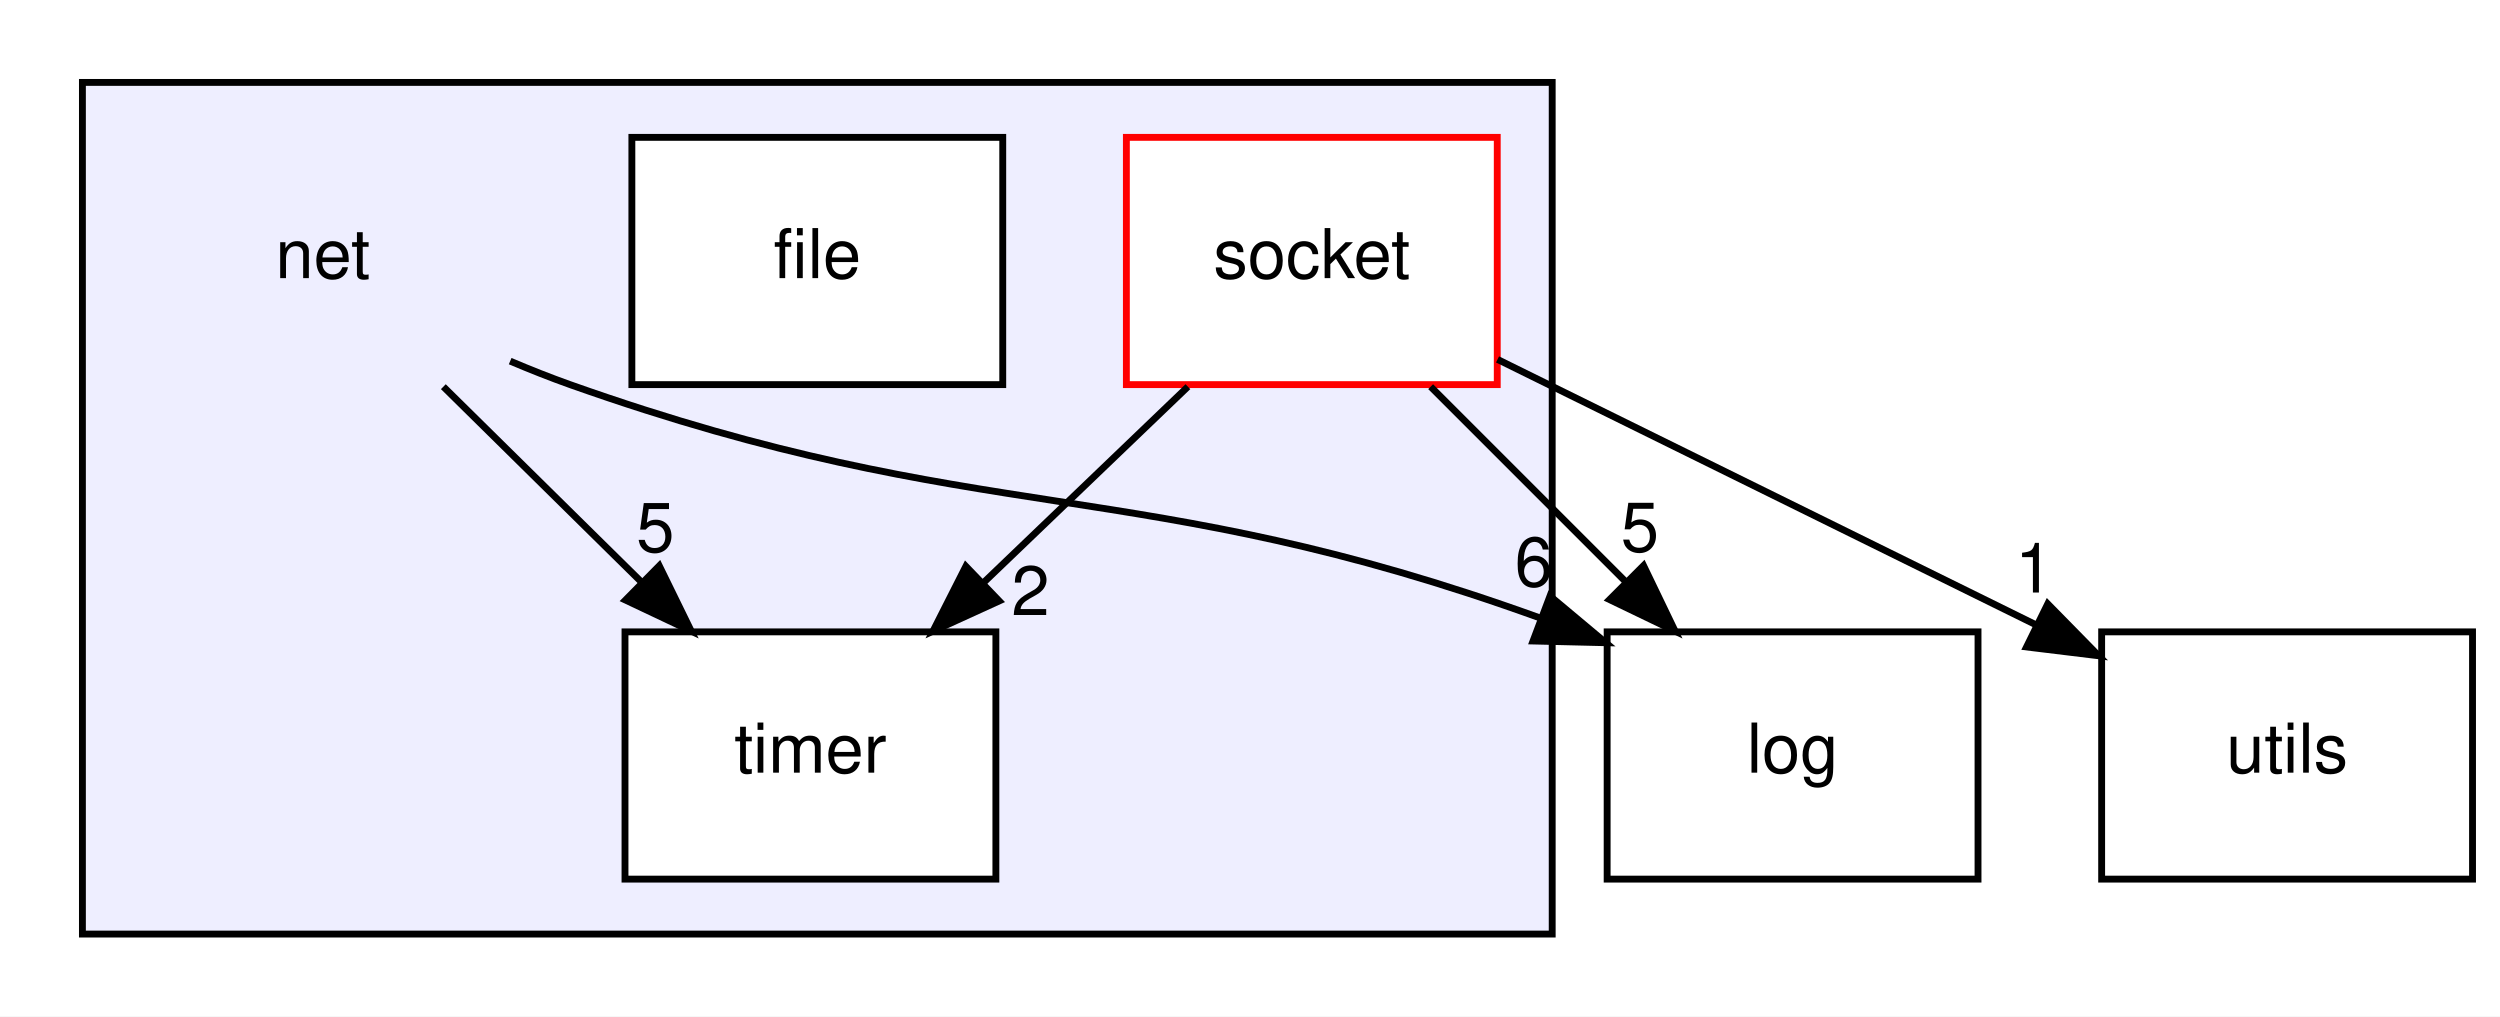
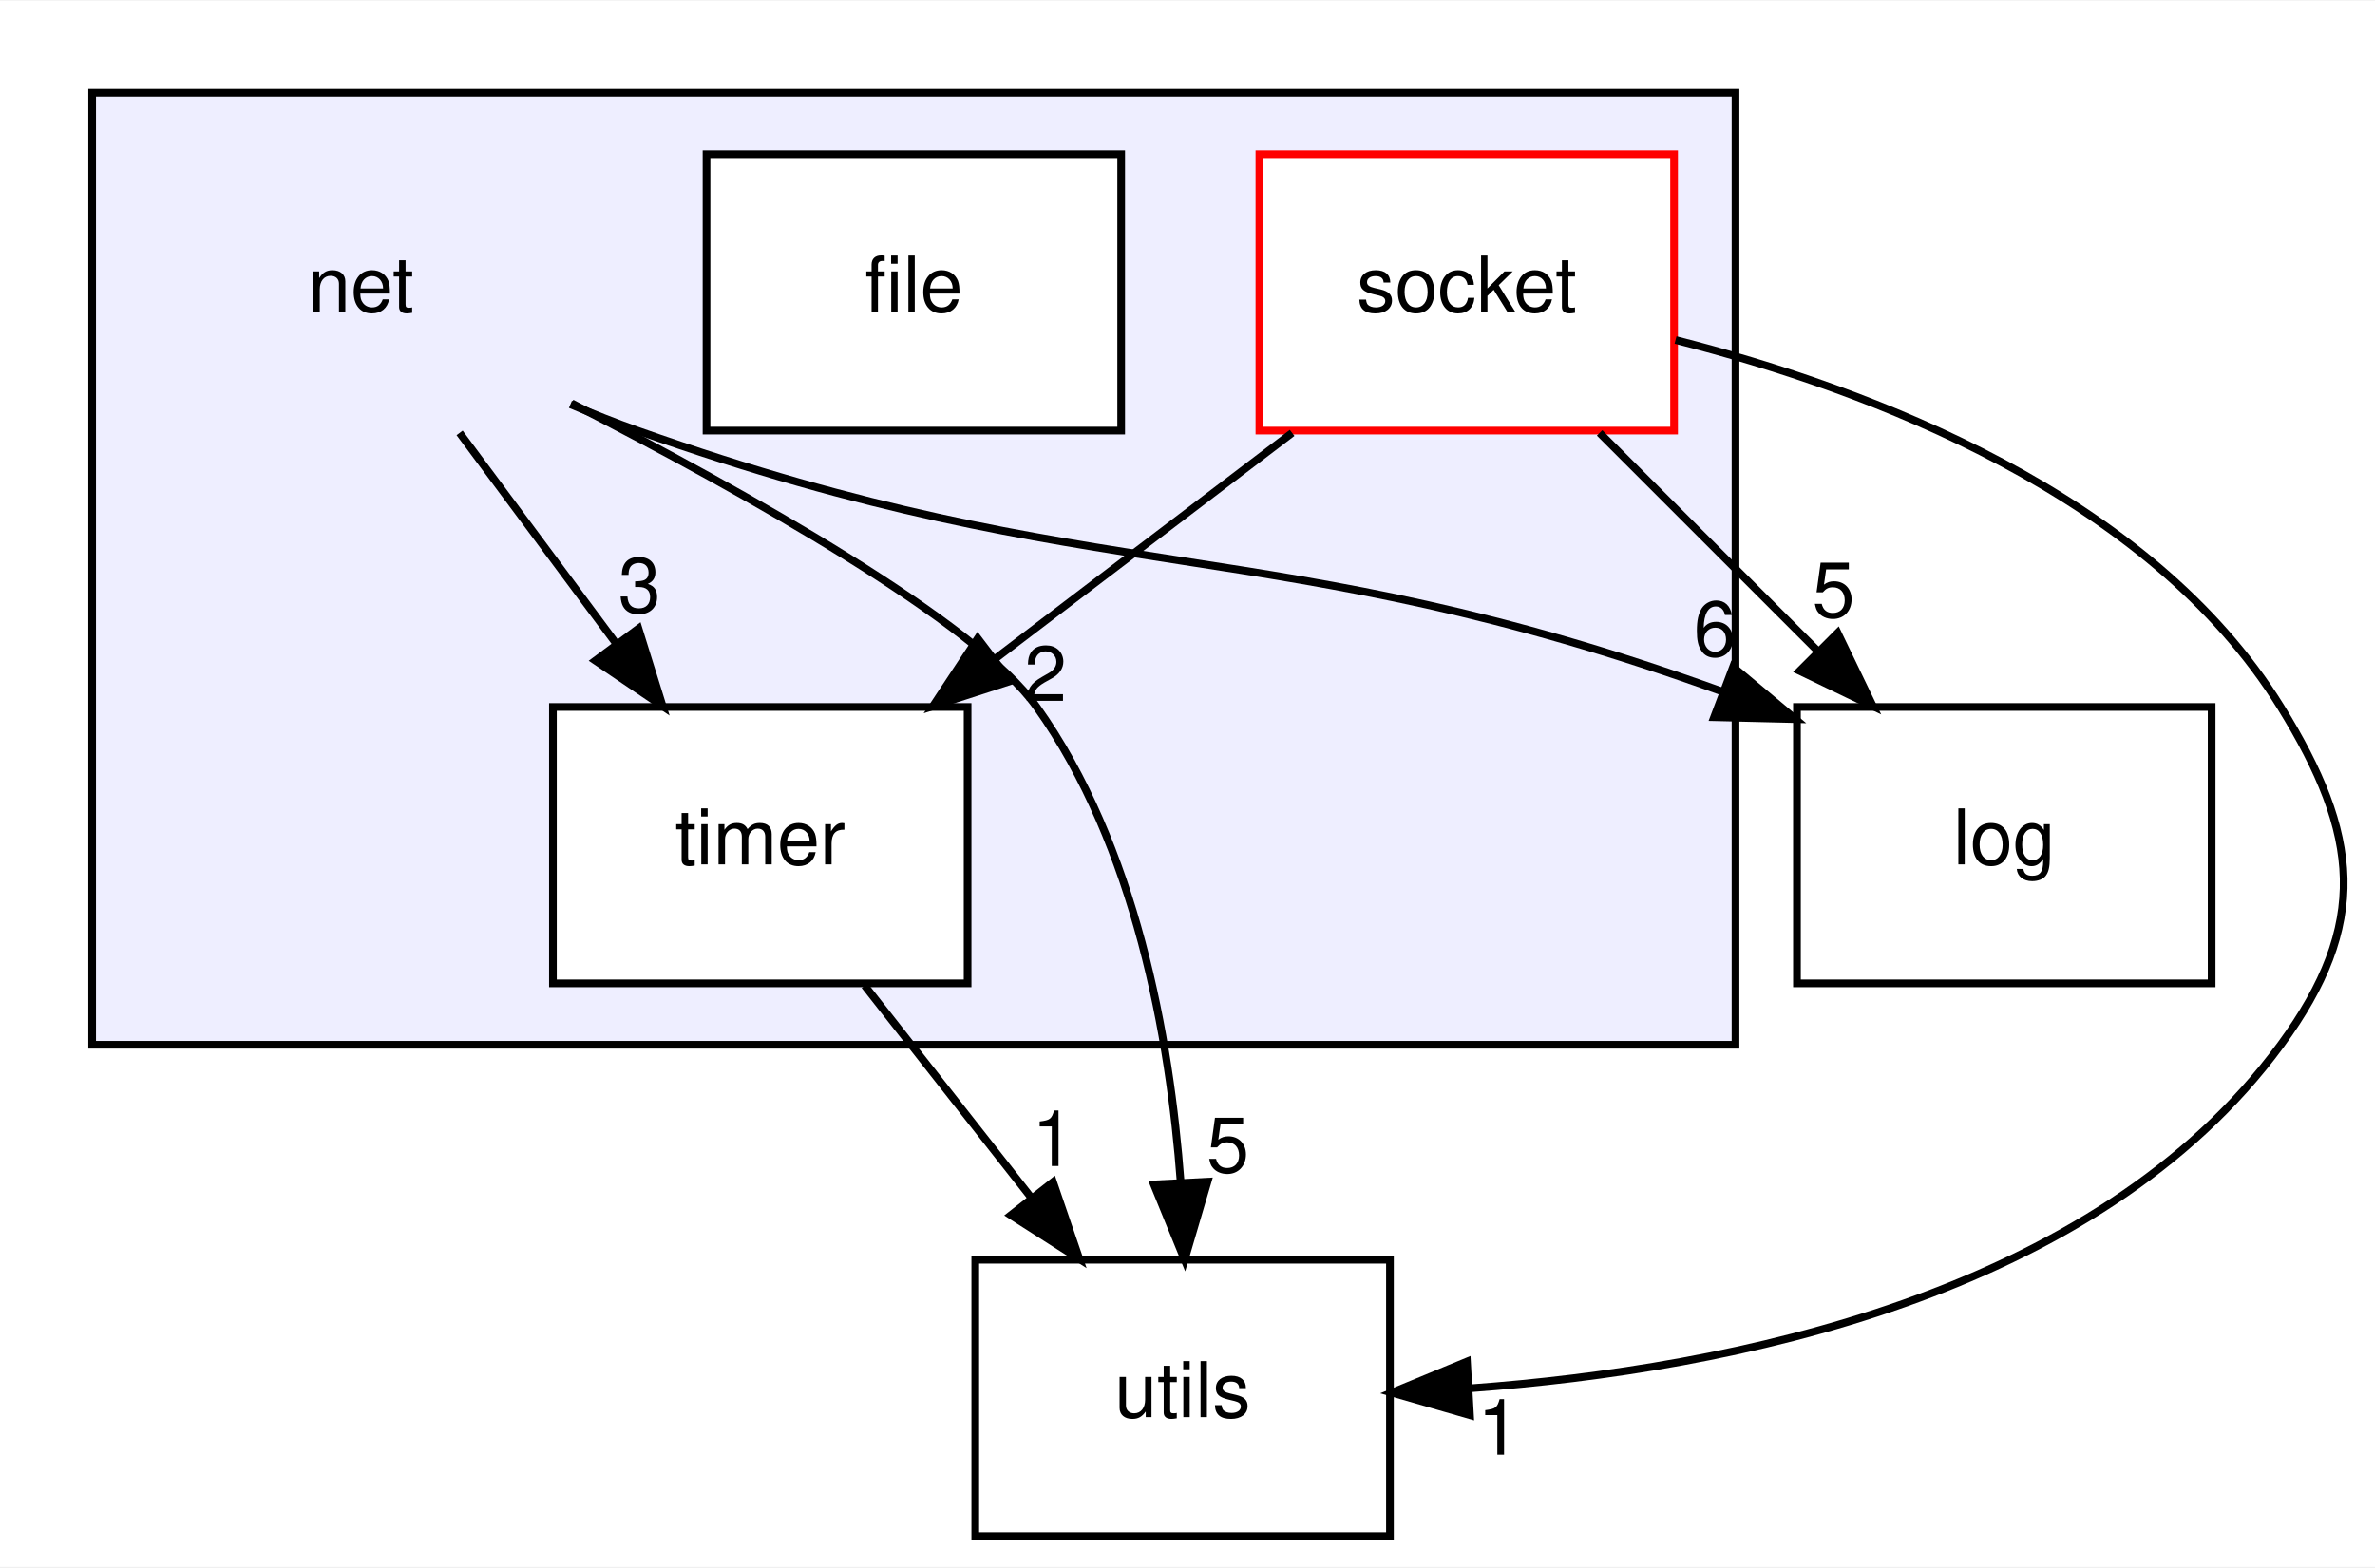
- <svg xmlns="http://www.w3.org/2000/svg" xmlns:xlink="http://www.w3.org/1999/xlink" width="364pt" height="148pt" viewBox="0.00 0.00 364.00 148.00">
-   <g id="graph0" class="graph" transform="scale(1 1) rotate(0) translate(4 144)">
-     <polygon fill="white" stroke="transparent" points="-4,4 -4,-144 360,-144 360,4 -4,4" />
+ <svg xmlns="http://www.w3.org/2000/svg" xmlns:xlink="http://www.w3.org/1999/xlink" width="309pt" height="204pt" viewBox="0.00 0.00 309.27 204.00">
+   <g id="graph0" class="graph" transform="scale(1 1) rotate(0) translate(4 200)">
+     <polygon fill="white" stroke="transparent" points="-4,4 -4,-200 305.27,-200 305.27,4 -4,4" />
    <g id="clust1" class="cluster">
      <g id="a_clust1">
        <a xlink:href="dir_427baa8a9a5be237f298d4545d0d1ce2.html" target="_top">
-           <polygon fill="#eeeeff" stroke="black" points="8,-8 8,-132 222,-132 222,-8 8,-8" />
+           <polygon fill="#eeeeff" stroke="black" points="8,-64 8,-188 222,-188 222,-64 8,-64" />
        </a>
      </g>
    </g>
    <g id="node1" class="node">
-       <text text-anchor="middle" x="43" y="-103.5" font-family="Helvetica,sans-Serif" font-size="10.00">net</text>
+       <text text-anchor="middle" x="43" y="-159.5" font-family="Helvetica,sans-Serif" font-size="10.00">net</text>
    </g>
    <g id="node4" class="node">
      <g id="a_node4">
        <a xlink:href="dir_6e2b60c0f0423aa4bcbcd1a4697f31d0.html" target="_top" xlink:title="timer">
-           <polygon fill="white" stroke="black" points="141,-52 87,-52 87,-16 141,-16 141,-52" />
-           <text text-anchor="middle" x="114" y="-31.5" font-family="Helvetica,sans-Serif" font-size="10.00">timer</text>
+           <polygon fill="white" stroke="black" points="122,-108 68,-108 68,-72 122,-72 122,-108" />
+           <text text-anchor="middle" x="95" y="-87.5" font-family="Helvetica,sans-Serif" font-size="10.00">timer</text>
        </a>
      </g>
    </g>
-     <g id="edge5" class="edge">
-       <path fill="none" stroke="black" d="M60.55,-87.7C69.23,-79.14 79.86,-68.66 89.35,-59.3" />
-       <polygon fill="black" stroke="black" points="91.99,-61.62 96.65,-52.1 87.07,-56.63 91.99,-61.62" />
-       <g id="a_edge5-headlabel">
-         <a xlink:href="dir_000008_000025.html" target="_top" xlink:title="5">
-           <text text-anchor="middle" x="91.42" y="-63.66" font-family="Helvetica,sans-Serif" font-size="10.00">5</text>
+     <g id="edge6" class="edge">
+       <path fill="none" stroke="black" d="M55.85,-143.7C62.03,-135.39 69.54,-125.28 76.32,-116.14" />
+       <polygon fill="black" stroke="black" points="79.14,-118.22 82.29,-108.1 73.52,-114.04 79.14,-118.22" />
+       <g id="a_edge6-headlabel">
+         <a xlink:href="dir_000008_000025.html" target="_top" xlink:title="3">
+           <text text-anchor="middle" x="79.28" y="-120.3" font-family="Helvetica,sans-Serif" font-size="10.00">3</text>
        </a>
      </g>
    </g>
    <g id="node5" class="node">
      <g id="a_node5">
        <a xlink:href="dir_9381a7bbd03577d6d8720c7f35c94ffa.html" target="_top" xlink:title="log">
-           <polygon fill="none" stroke="black" points="284,-52 230,-52 230,-16 284,-16 284,-52" />
-           <text text-anchor="middle" x="257" y="-31.5" font-family="Helvetica,sans-Serif" font-size="10.00">log</text>
+           <polygon fill="none" stroke="black" points="284,-108 230,-108 230,-72 284,-72 284,-108" />
+           <text text-anchor="middle" x="257" y="-87.5" font-family="Helvetica,sans-Serif" font-size="10.00">log</text>
        </a>
      </g>
    </g>
    <g id="edge4" class="edge">
-       <path fill="none" stroke="black" d="M70.28,-91.42C73.19,-90.19 76.13,-89.02 79,-88 139.3,-66.62 161.17,-75.4 220.38,-53.97" />
-       <polygon fill="black" stroke="black" points="221.68,-57.22 229.8,-50.42 219.21,-50.67 221.68,-57.22" />
+       <path fill="none" stroke="black" d="M70.28,-147.42C73.19,-146.19 76.13,-145.02 79,-144 139.3,-122.62 161.17,-131.4 220.38,-109.97" />
+       <polygon fill="black" stroke="black" points="221.68,-113.22 229.8,-106.42 219.21,-106.67 221.68,-113.22" />
      <g id="a_edge4-headlabel">
        <a xlink:href="dir_000008_000007.html" target="_top" xlink:title="6">
-           <text text-anchor="middle" x="219.31" y="-58.64" font-family="Helvetica,sans-Serif" font-size="10.00">6</text>
+           <text text-anchor="middle" x="219.31" y="-114.64" font-family="Helvetica,sans-Serif" font-size="10.00">6</text>
+         </a>
+       </g>
+     </g>
+     <g id="node6" class="node">
+       <g id="a_node6">
+         <a xlink:href="dir_cbdb8362360e11eafe2fa3bc74cf0ffd.html" target="_top" xlink:title="utils">
+           <polygon fill="none" stroke="black" points="177,-36 123,-36 123,0 177,0 177,-36" />
+           <text text-anchor="middle" x="150" y="-15.5" font-family="Helvetica,sans-Serif" font-size="10.00">utils</text>
+         </a>
+       </g>
+     </g>
+     <g id="edge5" class="edge">
+       <path fill="none" stroke="black" d="M70.43,-147.56C93.19,-135.87 123.08,-119.11 131,-108 143.87,-89.96 148.34,-64.97 149.75,-46.07" />
+       <polygon fill="black" stroke="black" points="153.25,-46.17 150.26,-36 146.26,-45.81 153.25,-46.17" />
+       <g id="a_edge5-headlabel">
+         <a xlink:href="dir_000008_000026.html" target="_top" xlink:title="5">
+           <text text-anchor="middle" x="155.9" y="-47.4" font-family="Helvetica,sans-Serif" font-size="10.00">5</text>
        </a>
      </g>
    </g>
    <g id="node2" class="node">
      <g id="a_node2">
        <a xlink:href="dir_7d98aef28b7b074dbe99ec845754fe0d.html" target="_top" xlink:title="file">
-           <polygon fill="white" stroke="black" points="142,-124 88,-124 88,-88 142,-88 142,-124" />
-           <text text-anchor="middle" x="115" y="-103.5" font-family="Helvetica,sans-Serif" font-size="10.00">file</text>
+           <polygon fill="white" stroke="black" points="142,-180 88,-180 88,-144 142,-144 142,-180" />
+           <text text-anchor="middle" x="115" y="-159.5" font-family="Helvetica,sans-Serif" font-size="10.00">file</text>
        </a>
      </g>
    </g>
    <g id="node3" class="node">
      <g id="a_node3">
        <a xlink:href="dir_382ef741074736e441d51c2128e55f50.html" target="_top" xlink:title="socket">
-           <polygon fill="white" stroke="red" points="214,-124 160,-124 160,-88 214,-88 214,-124" />
-           <text text-anchor="middle" x="187" y="-103.5" font-family="Helvetica,sans-Serif" font-size="10.00">socket</text>
+           <polygon fill="white" stroke="red" points="214,-180 160,-180 160,-144 214,-144 214,-180" />
+           <text text-anchor="middle" x="187" y="-159.5" font-family="Helvetica,sans-Serif" font-size="10.00">socket</text>
        </a>
      </g>
    </g>
    <g id="edge3" class="edge">
-       <path fill="none" stroke="black" d="M168.96,-87.7C159.94,-79.05 148.88,-68.45 139.06,-59.03" />
-       <polygon fill="black" stroke="black" points="141.48,-56.5 131.84,-52.1 136.63,-61.55 141.48,-56.5" />
+       <path fill="none" stroke="black" d="M164.26,-143.7C152.56,-134.8 138.14,-123.82 125.49,-114.2" />
+       <polygon fill="black" stroke="black" points="127.56,-111.37 117.48,-108.1 123.32,-116.94 127.56,-111.37" />
      <g id="a_edge3-headlabel">
        <a xlink:href="dir_000010_000025.html" target="_top" xlink:title="2">
-           <text text-anchor="middle" x="146.04" y="-54.44" font-family="Helvetica,sans-Serif" font-size="10.00">2</text>
+           <text text-anchor="middle" x="132.14" y="-108.79" font-family="Helvetica,sans-Serif" font-size="10.00">2</text>
        </a>
      </g>
    </g>
    <g id="edge1" class="edge">
-       <path fill="none" stroke="black" d="M204.3,-87.7C212.86,-79.14 223.34,-68.66 232.7,-59.3" />
-       <polygon fill="black" stroke="black" points="235.3,-61.65 239.9,-52.1 230.35,-56.7 235.3,-61.65" />
+       <path fill="none" stroke="black" d="M204.3,-143.7C212.86,-135.14 223.34,-124.66 232.7,-115.3" />
+       <polygon fill="black" stroke="black" points="235.3,-117.65 239.9,-108.1 230.35,-112.7 235.3,-117.65" />
      <g id="a_edge1-headlabel">
        <a xlink:href="dir_000010_000007.html" target="_top" xlink:title="5">
-           <text text-anchor="middle" x="234.77" y="-63.7" font-family="Helvetica,sans-Serif" font-size="10.00">5</text>
-         </a>
-       </g>
-     </g>
-     <g id="node6" class="node">
-       <g id="a_node6">
-         <a xlink:href="dir_cbdb8362360e11eafe2fa3bc74cf0ffd.html" target="_top" xlink:title="utils">
-           <polygon fill="none" stroke="black" points="356,-52 302,-52 302,-16 356,-16 356,-52" />
-           <text text-anchor="middle" x="329" y="-31.5" font-family="Helvetica,sans-Serif" font-size="10.00">utils</text>
+           <text text-anchor="middle" x="234.77" y="-119.7" font-family="Helvetica,sans-Serif" font-size="10.00">5</text>
        </a>
      </g>
    </g>
    <g id="edge2" class="edge">
-       <path fill="none" stroke="black" d="M214.04,-91.67C236.31,-80.69 268.07,-65.03 292.57,-52.96" />
-       <polygon fill="black" stroke="black" points="294.15,-56.08 301.57,-48.52 291.06,-49.8 294.15,-56.08" />
+       <path fill="none" stroke="black" d="M214.19,-155.8C239.54,-149.36 275.91,-135.65 293,-108 303.28,-91.37 304.57,-79.77 293,-64 269.04,-31.34 221.35,-21.76 187.64,-19.27" />
+       <polygon fill="black" stroke="black" points="187.42,-15.75 177.24,-18.69 187.03,-22.74 187.42,-15.75" />
      <g id="a_edge2-headlabel">
        <a xlink:href="dir_000010_000026.html" target="_top" xlink:title="1">
-           <text text-anchor="middle" x="292.18" y="-57.72" font-family="Helvetica,sans-Serif" font-size="10.00">1</text>
+           <text text-anchor="middle" x="191.17" y="-10.61" font-family="Helvetica,sans-Serif" font-size="10.00">1</text>
+         </a>
+       </g>
+     </g>
+     <g id="edge7" class="edge">
+       <path fill="none" stroke="black" d="M108.6,-71.7C115.12,-63.39 123.07,-53.28 130.25,-44.14" />
+       <polygon fill="black" stroke="black" points="133.13,-46.13 136.56,-36.1 127.63,-41.81 133.13,-46.13" />
+       <g id="a_edge7-headlabel">
+         <a xlink:href="dir_000025_000026.html" target="_top" xlink:title="1">
+           <text text-anchor="middle" x="133.15" y="-48.21" font-family="Helvetica,sans-Serif" font-size="10.00">1</text>
        </a>
      </g>
    </g>
  </g>
</svg>
